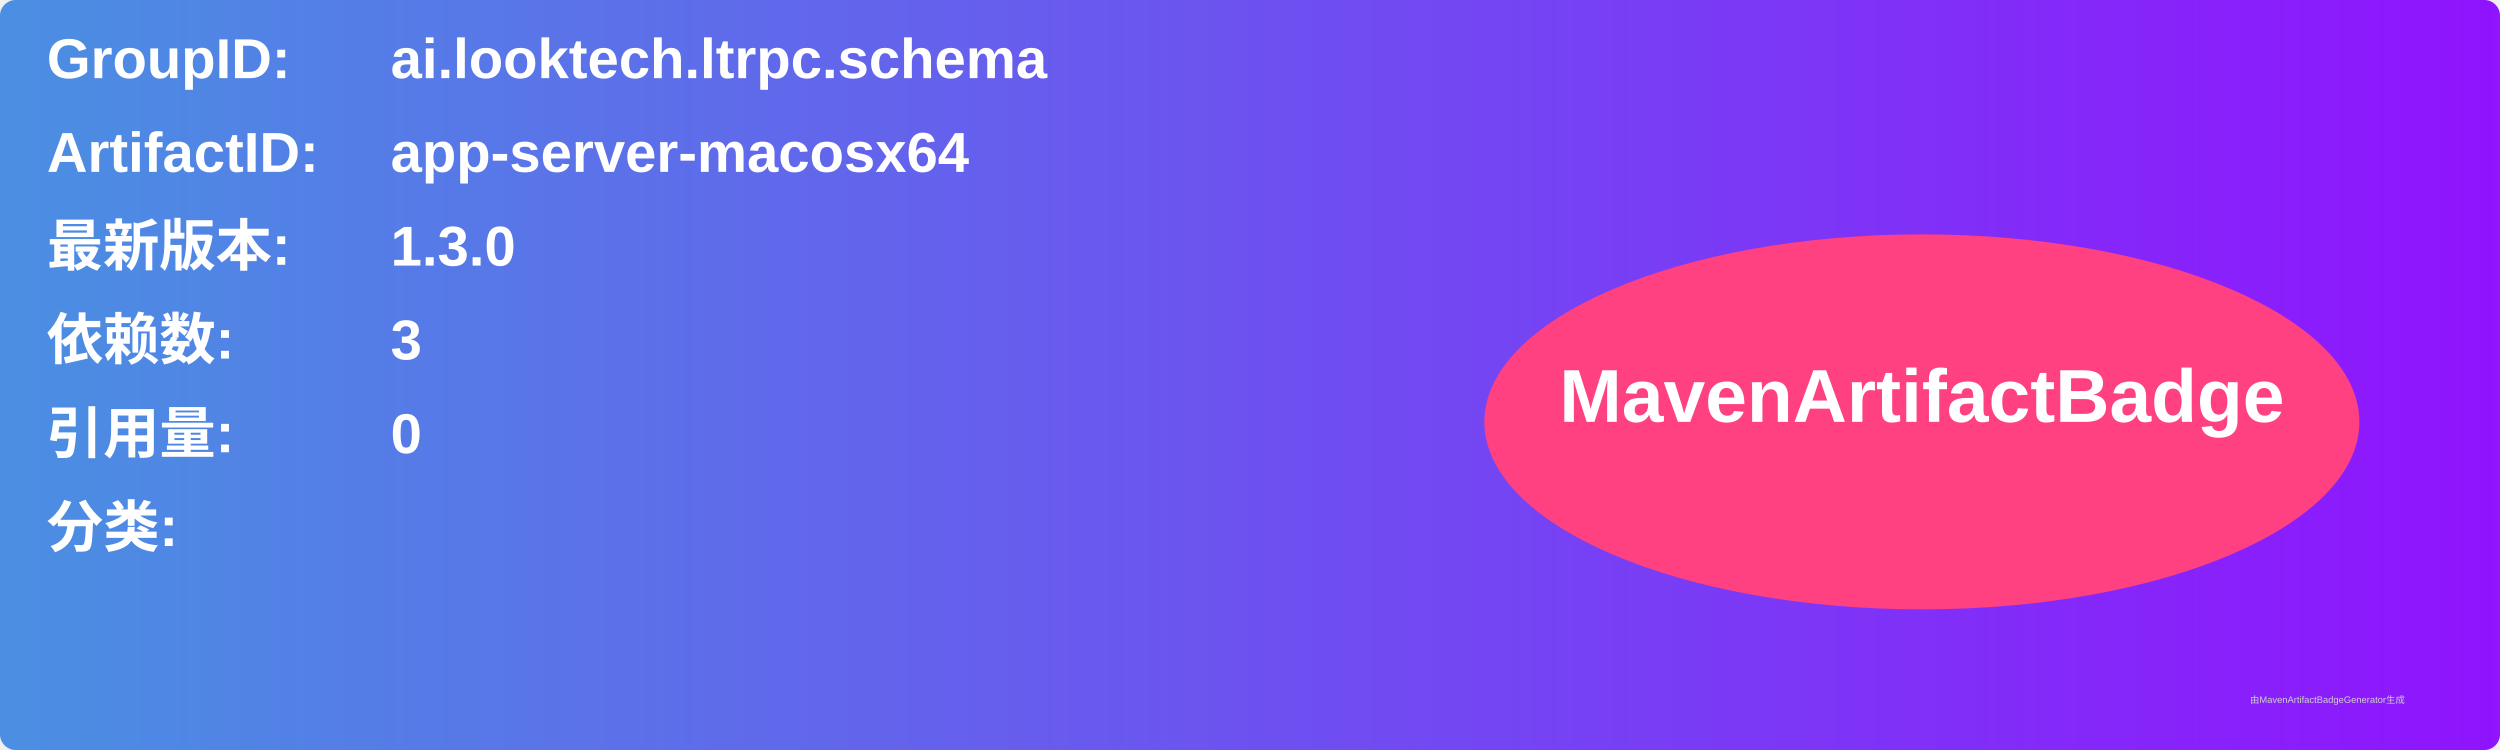
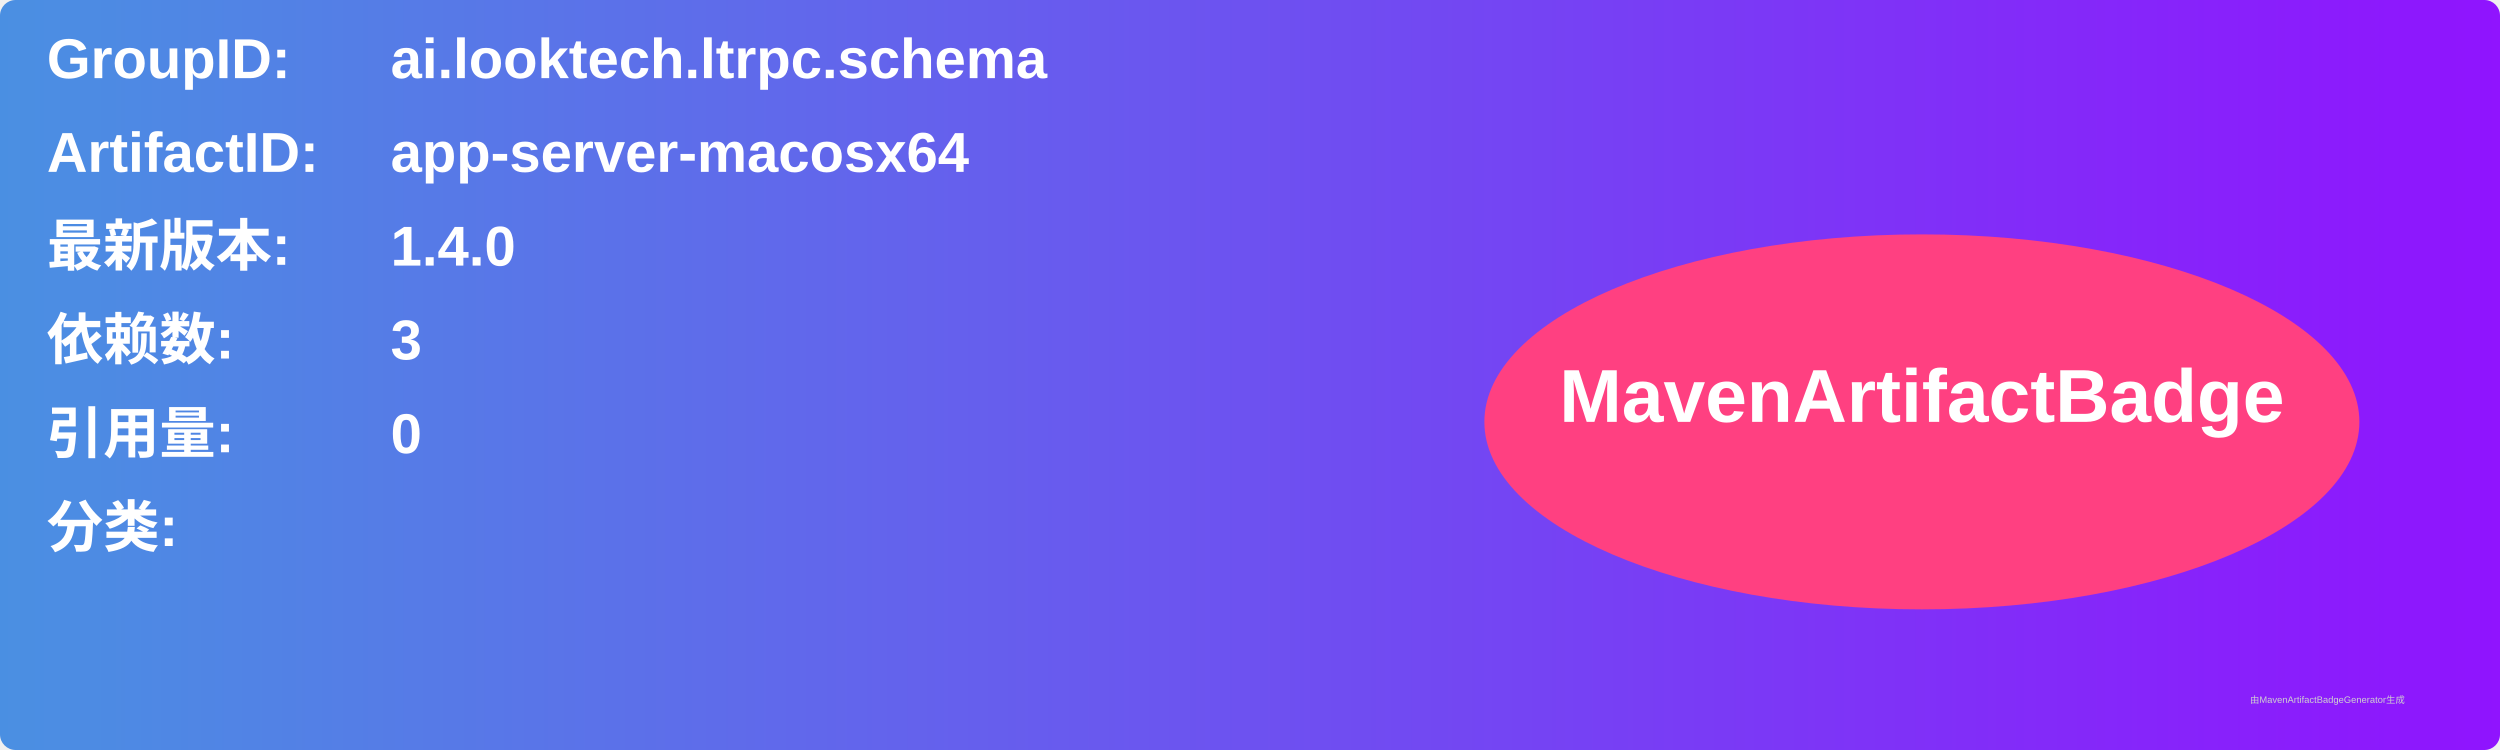
<svg xmlns="http://www.w3.org/2000/svg" width="800" height="240" viewBox="0 0 800 240">
  <linearGradient id="grad" x1="0%" y1="0%" x2="100%" y2="0%">
    <stop offset="0%" stop-color="#4a90e2" />
    <stop offset="100%" stop-color="#9013fe" />
  </linearGradient>
  <rect width="100%" height="100%" rx="5" ry="5" fill="url(#grad)" />
  <g transform="translate(15, 15)">
    <text x="0" y="10" font-family="Arial" font-size="18" fill="white" font-weight="bold" width="260">GroupID:</text>
    <text x="110" y="10" font-family="Arial" font-size="18" fill="white" font-weight="bold" width="460">ai.looktech.ltrpc.schema</text>
    <text x="0" y="40" font-family="Arial" font-size="18" fill="white" font-weight="bold" width="260">ArtifactID:</text>
    <text x="110" y="40" font-family="Arial" font-size="18" fill="white" font-weight="bold" width="460">app-server-macosx64</text>
    <text x="0" y="70" font-family="Arial" font-size="18" fill="white" font-weight="bold">最新版本:</text>
    <text x="110" y="70" font-family="Arial" font-size="18" fill="white" font-weight="bold">
-       <tspan font-weight="bold">1.3.0</tspan>
+       <tspan font-weight="bold">1.4.0</tspan>
    </text>
    <text x="0" y="100" font-family="Arial" font-size="18" fill="white" font-weight="bold">依赖数: </text>
    <text x="110" y="100" font-family="Arial" font-size="18" fill="white">
      <tspan font-weight="bold">3</tspan>
    </text>
    <text x="0" y="130" font-family="Arial" font-size="18" fill="white" font-weight="bold">引用量: </text>
    <text x="110" y="130" font-family="Arial" font-size="18" fill="white">
      <tspan font-weight="bold">0</tspan>
    </text>
    <text x="0" y="160" font-family="Arial" font-size="18" fill="white" font-weight="bold">分类:</text>
    <text x="10" y="190" font-family="Arial" font-size="10" fill="white">
      <tspan font-weight="bold" />
    </text>
    <ellipse cx="600" cy="120" rx="140" ry="60" fill="#ff4081" />
    <text x="600" y="120" text-anchor="middle" font-family="Arial" font-size="24" fill="white" font-weight="bold">MavenArtifactBadge</text>
  </g>
  <text x="720" y="225" font-family="Arial" font-size="3" fill="#d0d0d0">由MavenArtifactBadgeGenerator生成</text>
</svg>
